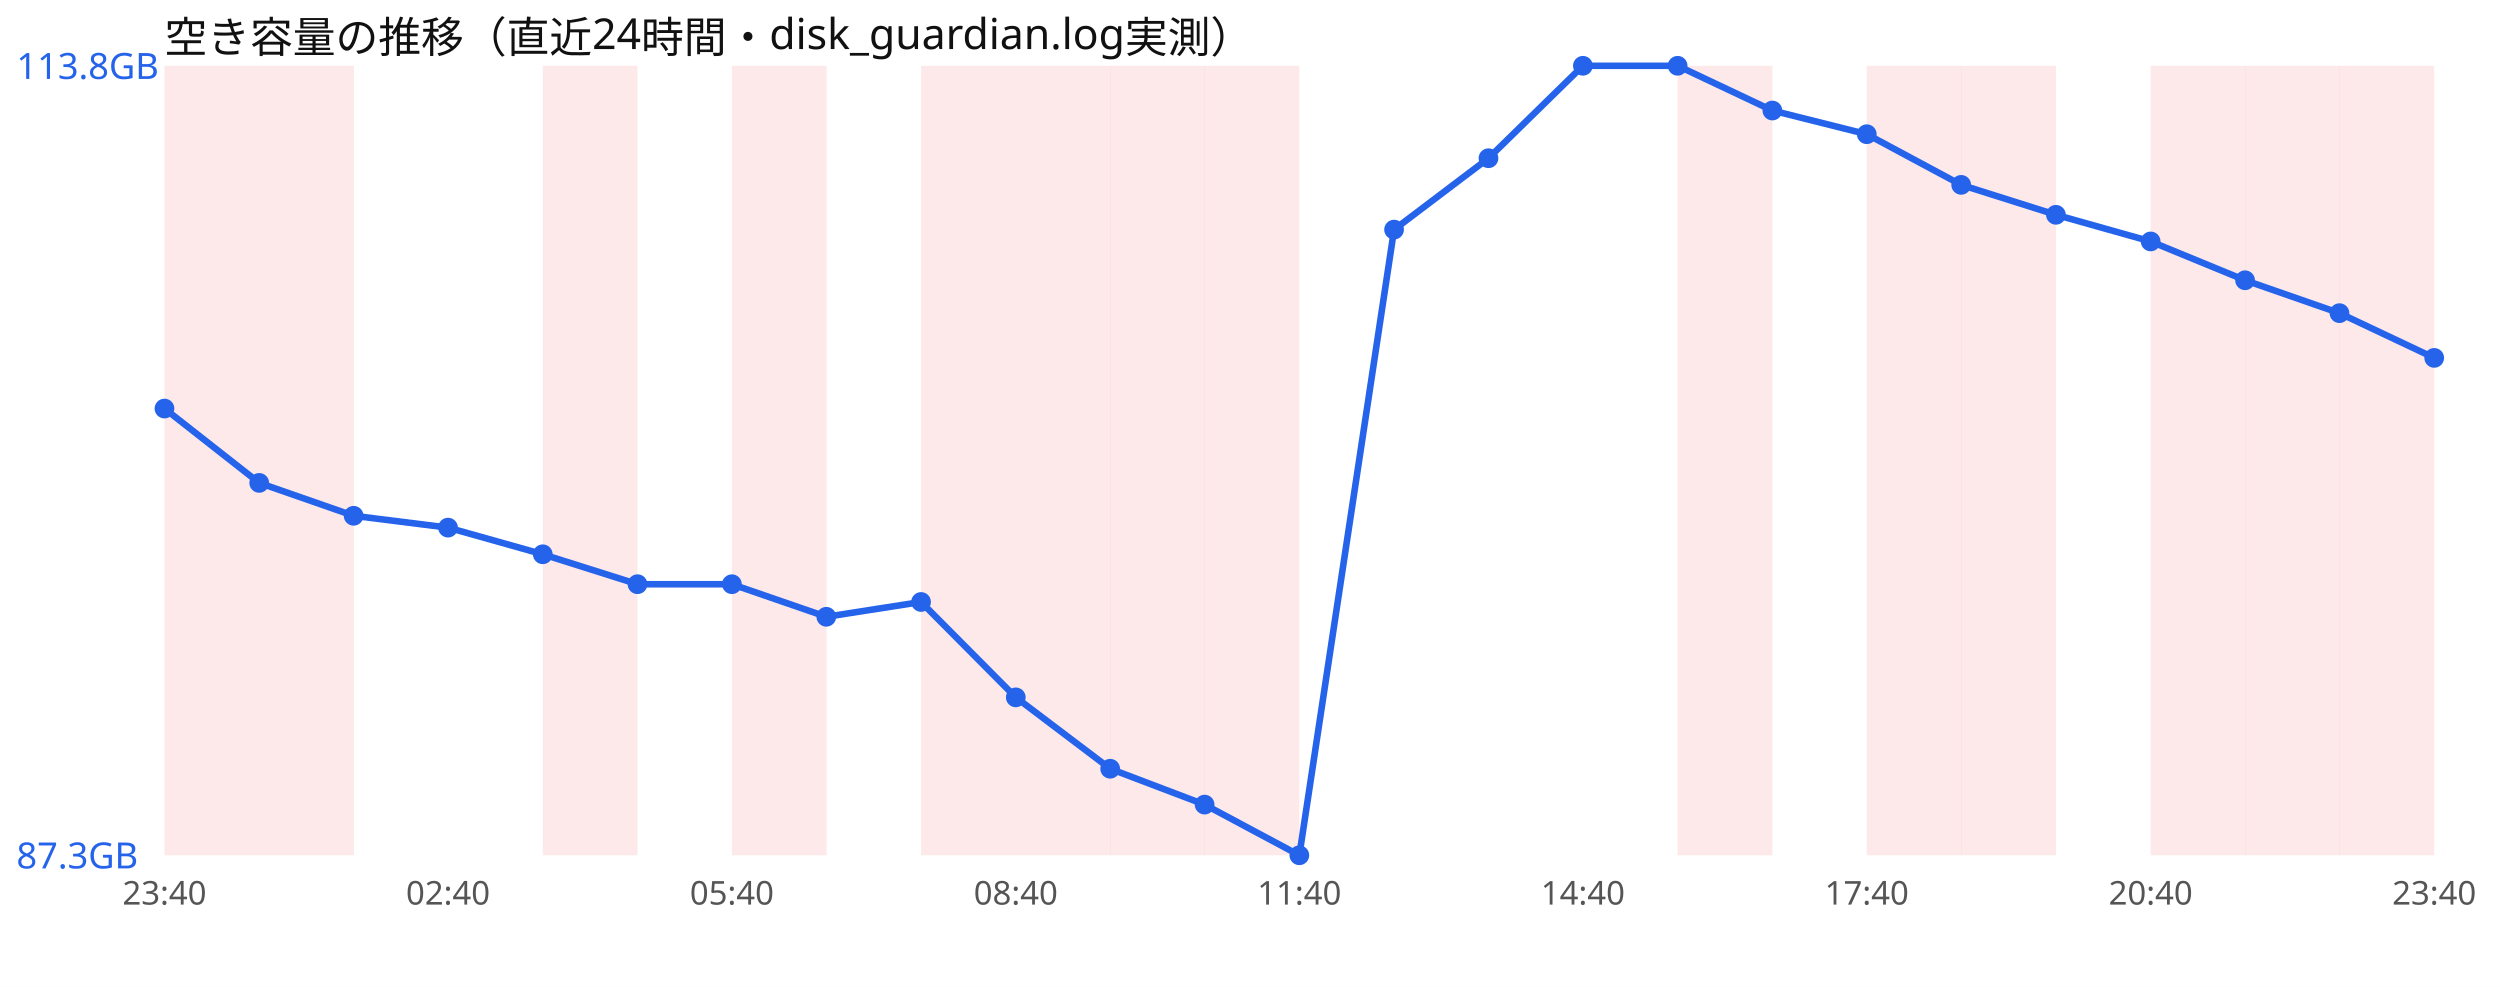
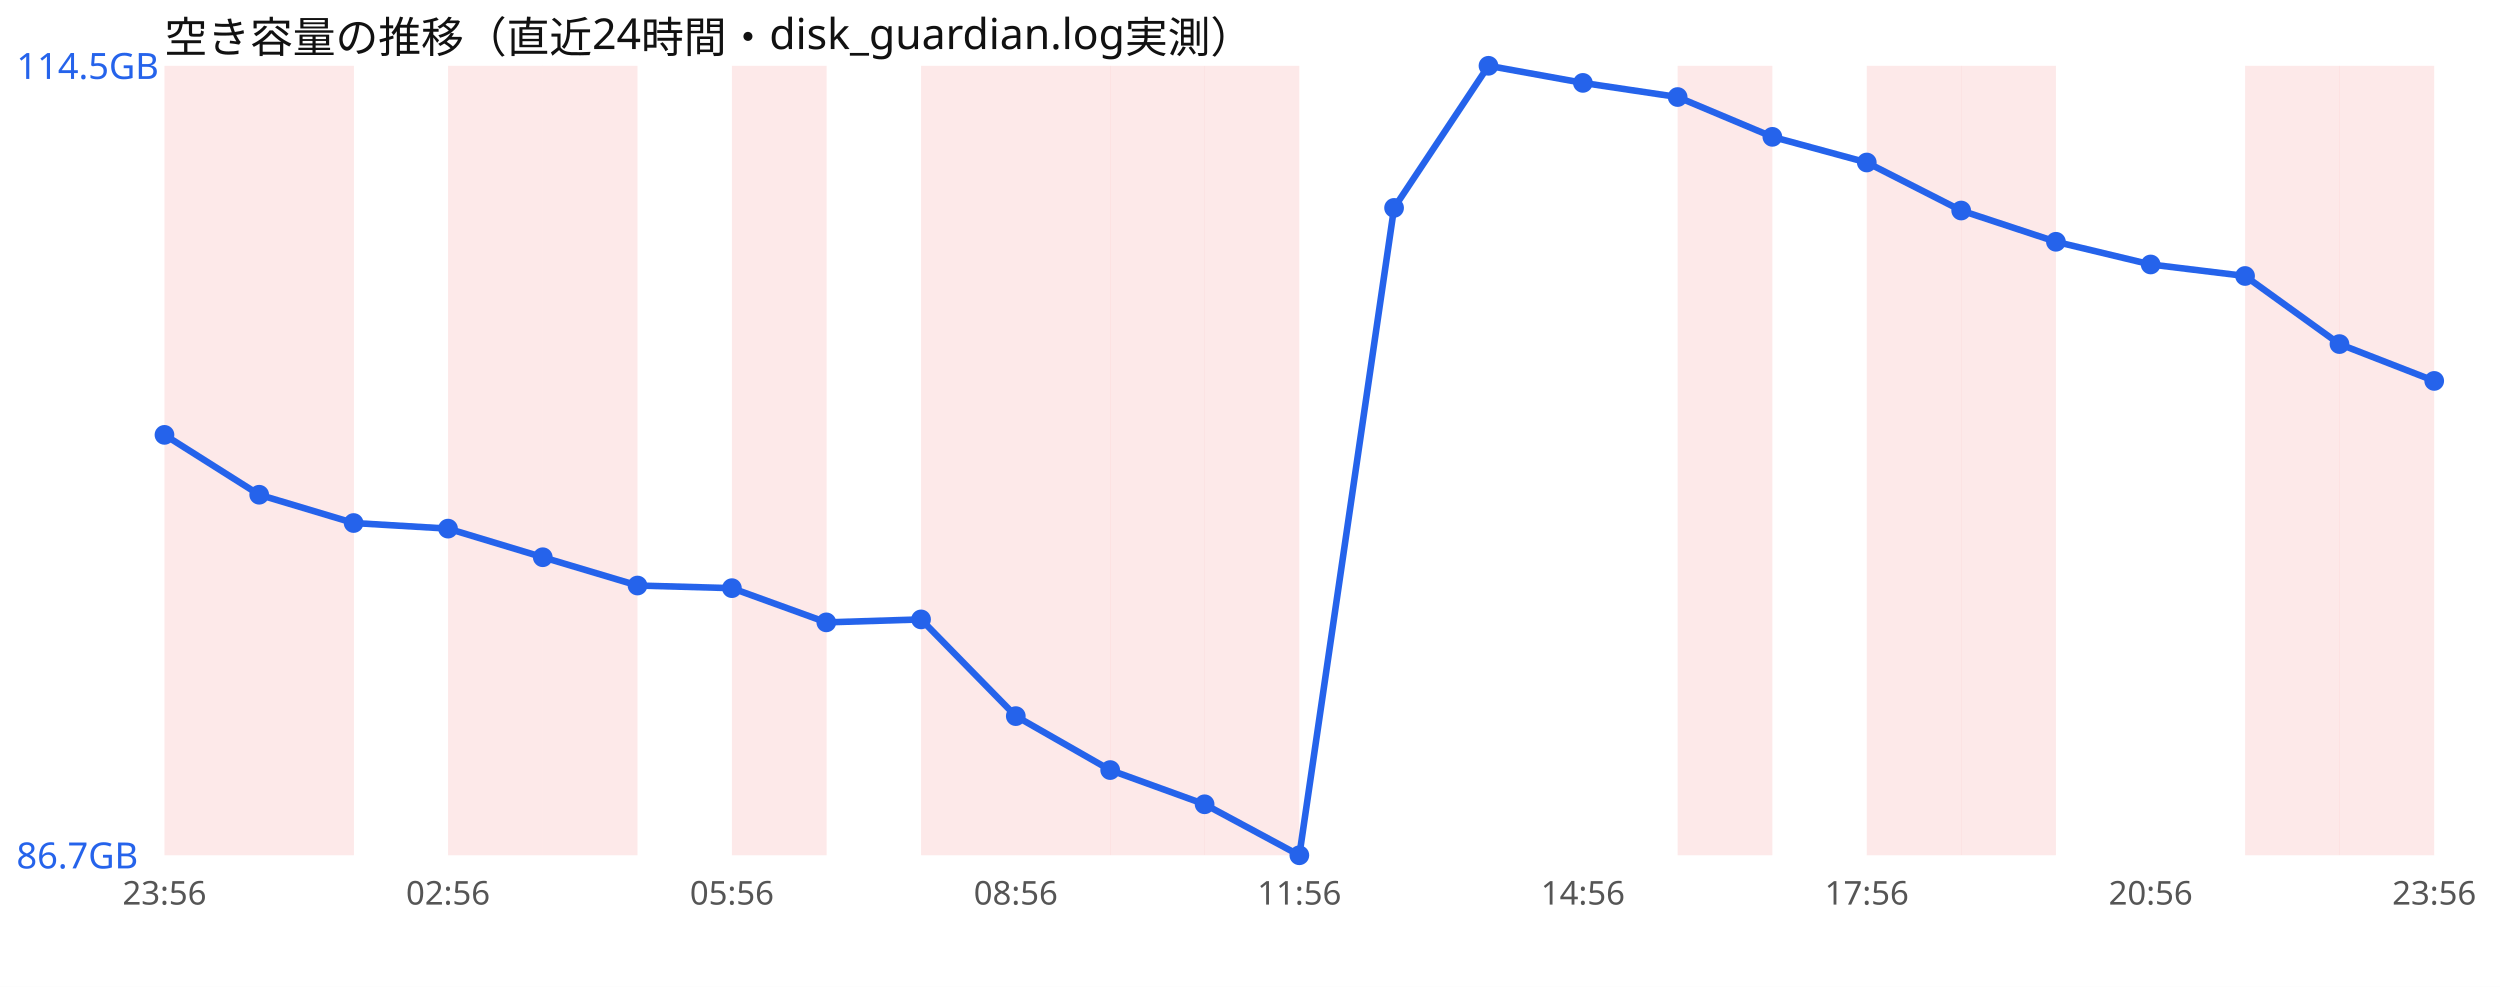
<svg xmlns="http://www.w3.org/2000/svg" width="760" height="300" viewBox="0 0 760 300" font-family="sans-serif">
  <rect width="760" height="300" fill="#ffffff" />
  <text x="50" y="16" font-size="13" fill="#111">空き容量の推移（直近24時間・disk_guardian.log実測）</text>
  <rect x="50.0" y="20" width="28.8" height="240" fill="#ef4444" opacity="0.12" />
  <rect x="78.8" y="20" width="28.8" height="240" fill="#ef4444" opacity="0.12" />
+   <rect x="136.2" y="20" width="28.8" height="240" fill="#ef4444" opacity="0.12" />
  <rect x="165.0" y="20" width="28.8" height="240" fill="#ef4444" opacity="0.12" />
  <rect x="222.5" y="20" width="28.8" height="240" fill="#ef4444" opacity="0.12" />
  <rect x="280.0" y="20" width="28.8" height="240" fill="#ef4444" opacity="0.12" />
  <rect x="308.8" y="20" width="28.8" height="240" fill="#ef4444" opacity="0.12" />
  <rect x="337.5" y="20" width="28.8" height="240" fill="#ef4444" opacity="0.12" />
  <rect x="366.2" y="20" width="28.8" height="240" fill="#ef4444" opacity="0.12" />
  <rect x="510.0" y="20" width="28.8" height="240" fill="#ef4444" opacity="0.12" />
  <rect x="567.5" y="20" width="28.8" height="240" fill="#ef4444" opacity="0.12" />
  <rect x="596.2" y="20" width="28.8" height="240" fill="#ef4444" opacity="0.12" />
-   <rect x="653.8" y="20" width="28.8" height="240" fill="#ef4444" opacity="0.12" />
  <rect x="682.5" y="20" width="28.8" height="240" fill="#ef4444" opacity="0.12" />
  <rect x="711.2" y="20" width="28.8" height="240" fill="#ef4444" opacity="0.12" />
-   <polyline points="50.0,124.2 78.8,146.8 107.5,156.8 136.2,160.4 165.0,168.5 193.8,177.6 222.5,177.6 251.2,187.5 280.0,183.0 308.8,212.0 337.5,233.7 366.2,244.6 395.0,260.0 423.8,69.8 452.5,48.1 481.2,20.0 510.0,20.0 538.8,33.6 567.5,40.8 596.2,56.2 625.0,65.3 653.8,73.4 682.5,85.2 711.2,95.2 740.0,108.8" fill="none" stroke="#2563eb" stroke-width="2" />
-   <circle cx="50.0" cy="124.2" r="3" fill="#2563eb" />
-   <circle cx="78.8" cy="146.8" r="3" fill="#2563eb" />
-   <circle cx="107.5" cy="156.8" r="3" fill="#2563eb" />
-   <circle cx="136.2" cy="160.4" r="3" fill="#2563eb" />
-   <circle cx="165.0" cy="168.5" r="3" fill="#2563eb" />
-   <circle cx="193.8" cy="177.6" r="3" fill="#2563eb" />
-   <circle cx="222.5" cy="177.6" r="3" fill="#2563eb" />
-   <circle cx="251.2" cy="187.5" r="3" fill="#2563eb" />
-   <circle cx="280.0" cy="183.0" r="3" fill="#2563eb" />
-   <circle cx="308.8" cy="212.0" r="3" fill="#2563eb" />
-   <circle cx="337.5" cy="233.7" r="3" fill="#2563eb" />
-   <circle cx="366.2" cy="244.6" r="3" fill="#2563eb" />
+   <polyline points="50.0,132.2 78.8,150.4 107.5,159.0 136.2,160.7 165.0,169.4 193.8,178.0 222.5,178.8 251.2,189.2 280.0,188.3 308.8,217.7 337.5,234.1 366.2,244.5 395.0,260.0 423.8,63.2 452.5,20.0 481.2,25.2 510.0,29.5 538.8,41.6 567.5,49.4 596.2,64.0 625.0,73.5 653.8,80.4 682.5,83.9 711.2,104.6 740.0,115.8" fill="none" stroke="#2563eb" stroke-width="2" />
+   <circle cx="50.0" cy="132.2" r="3" fill="#2563eb" />
+   <circle cx="78.8" cy="150.4" r="3" fill="#2563eb" />
+   <circle cx="107.5" cy="159.0" r="3" fill="#2563eb" />
+   <circle cx="136.2" cy="160.7" r="3" fill="#2563eb" />
+   <circle cx="165.0" cy="169.4" r="3" fill="#2563eb" />
+   <circle cx="193.8" cy="178.0" r="3" fill="#2563eb" />
+   <circle cx="222.5" cy="178.8" r="3" fill="#2563eb" />
+   <circle cx="251.2" cy="189.2" r="3" fill="#2563eb" />
+   <circle cx="280.0" cy="188.3" r="3" fill="#2563eb" />
+   <circle cx="308.8" cy="217.7" r="3" fill="#2563eb" />
+   <circle cx="337.5" cy="234.1" r="3" fill="#2563eb" />
+   <circle cx="366.2" cy="244.5" r="3" fill="#2563eb" />
  <circle cx="395.0" cy="260.0" r="3" fill="#2563eb" />
-   <circle cx="423.8" cy="69.8" r="3" fill="#2563eb" />
-   <circle cx="452.5" cy="48.1" r="3" fill="#2563eb" />
-   <circle cx="481.2" cy="20.0" r="3" fill="#2563eb" />
-   <circle cx="510.0" cy="20.0" r="3" fill="#2563eb" />
-   <circle cx="538.8" cy="33.6" r="3" fill="#2563eb" />
-   <circle cx="567.5" cy="40.8" r="3" fill="#2563eb" />
-   <circle cx="596.2" cy="56.2" r="3" fill="#2563eb" />
-   <circle cx="625.0" cy="65.3" r="3" fill="#2563eb" />
-   <circle cx="653.8" cy="73.4" r="3" fill="#2563eb" />
-   <circle cx="682.5" cy="85.2" r="3" fill="#2563eb" />
-   <circle cx="711.2" cy="95.2" r="3" fill="#2563eb" />
-   <circle cx="740.0" cy="108.8" r="3" fill="#2563eb" />
-   <text x="5" y="24.0" font-size="11" fill="#2563eb">113.8GB</text>
-   <text x="5" y="264.0" font-size="11" fill="#2563eb">87.3GB</text>
-   <text x="50.0" y="275" font-size="10" fill="#555" text-anchor="middle">23:40</text>
-   <text x="136.2" y="275" font-size="10" fill="#555" text-anchor="middle">02:40</text>
-   <text x="222.5" y="275" font-size="10" fill="#555" text-anchor="middle">05:40</text>
-   <text x="308.8" y="275" font-size="10" fill="#555" text-anchor="middle">08:40</text>
-   <text x="395.0" y="275" font-size="10" fill="#555" text-anchor="middle">11:40</text>
-   <text x="481.2" y="275" font-size="10" fill="#555" text-anchor="middle">14:40</text>
-   <text x="567.5" y="275" font-size="10" fill="#555" text-anchor="middle">17:40</text>
-   <text x="653.8" y="275" font-size="10" fill="#555" text-anchor="middle">20:40</text>
-   <text x="740.0" y="275" font-size="10" fill="#555" text-anchor="middle">23:40</text>
+   <circle cx="423.8" cy="63.2" r="3" fill="#2563eb" />
+   <circle cx="452.5" cy="20.0" r="3" fill="#2563eb" />
+   <circle cx="481.2" cy="25.2" r="3" fill="#2563eb" />
+   <circle cx="510.0" cy="29.5" r="3" fill="#2563eb" />
+   <circle cx="538.8" cy="41.6" r="3" fill="#2563eb" />
+   <circle cx="567.5" cy="49.4" r="3" fill="#2563eb" />
+   <circle cx="596.2" cy="64.0" r="3" fill="#2563eb" />
+   <circle cx="625.0" cy="73.5" r="3" fill="#2563eb" />
+   <circle cx="653.8" cy="80.4" r="3" fill="#2563eb" />
+   <circle cx="682.5" cy="83.9" r="3" fill="#2563eb" />
+   <circle cx="711.2" cy="104.6" r="3" fill="#2563eb" />
+   <circle cx="740.0" cy="115.8" r="3" fill="#2563eb" />
+   <text x="5" y="24.0" font-size="11" fill="#2563eb">114.5GB</text>
+   <text x="5" y="264.0" font-size="11" fill="#2563eb">86.7GB</text>
+   <text x="50.0" y="275" font-size="10" fill="#555" text-anchor="middle">23:56</text>
+   <text x="136.2" y="275" font-size="10" fill="#555" text-anchor="middle">02:56</text>
+   <text x="222.5" y="275" font-size="10" fill="#555" text-anchor="middle">05:56</text>
+   <text x="308.8" y="275" font-size="10" fill="#555" text-anchor="middle">08:56</text>
+   <text x="395.0" y="275" font-size="10" fill="#555" text-anchor="middle">11:56</text>
+   <text x="481.2" y="275" font-size="10" fill="#555" text-anchor="middle">14:56</text>
+   <text x="567.5" y="275" font-size="10" fill="#555" text-anchor="middle">17:56</text>
+   <text x="653.8" y="275" font-size="10" fill="#555" text-anchor="middle">20:56</text>
+   <text x="740.0" y="275" font-size="10" fill="#555" text-anchor="middle">23:56</text>
</svg>
